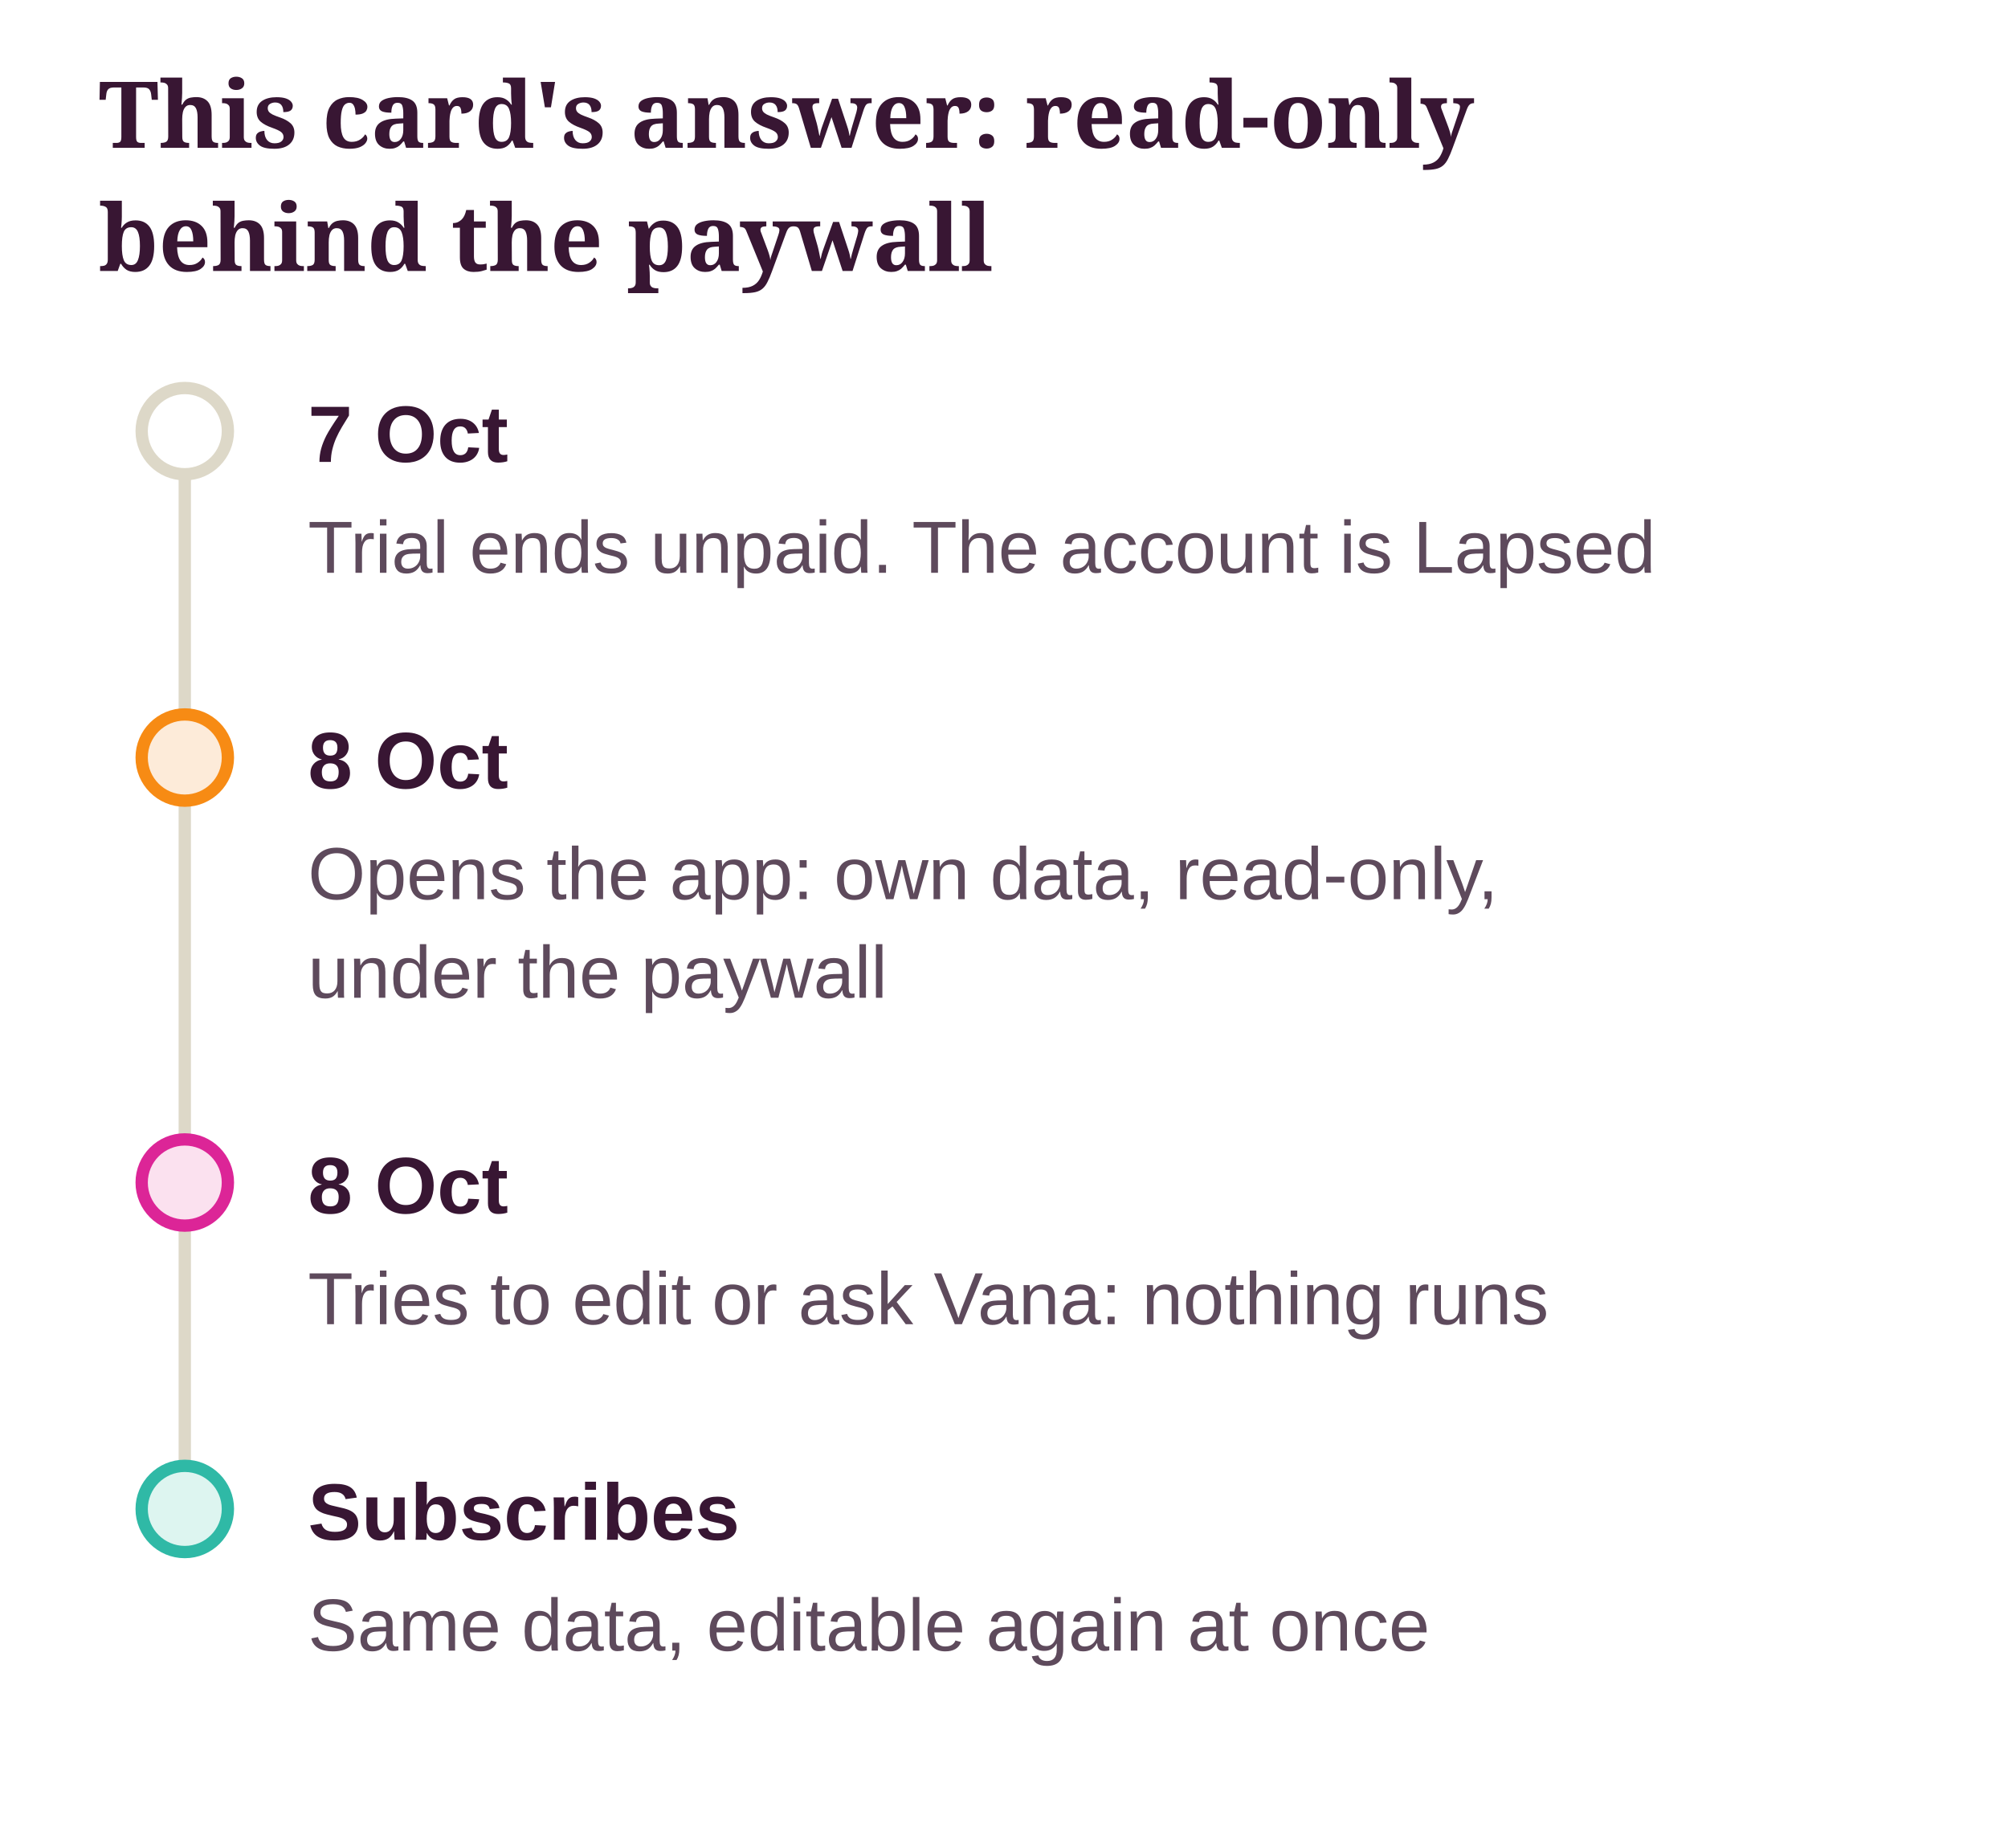
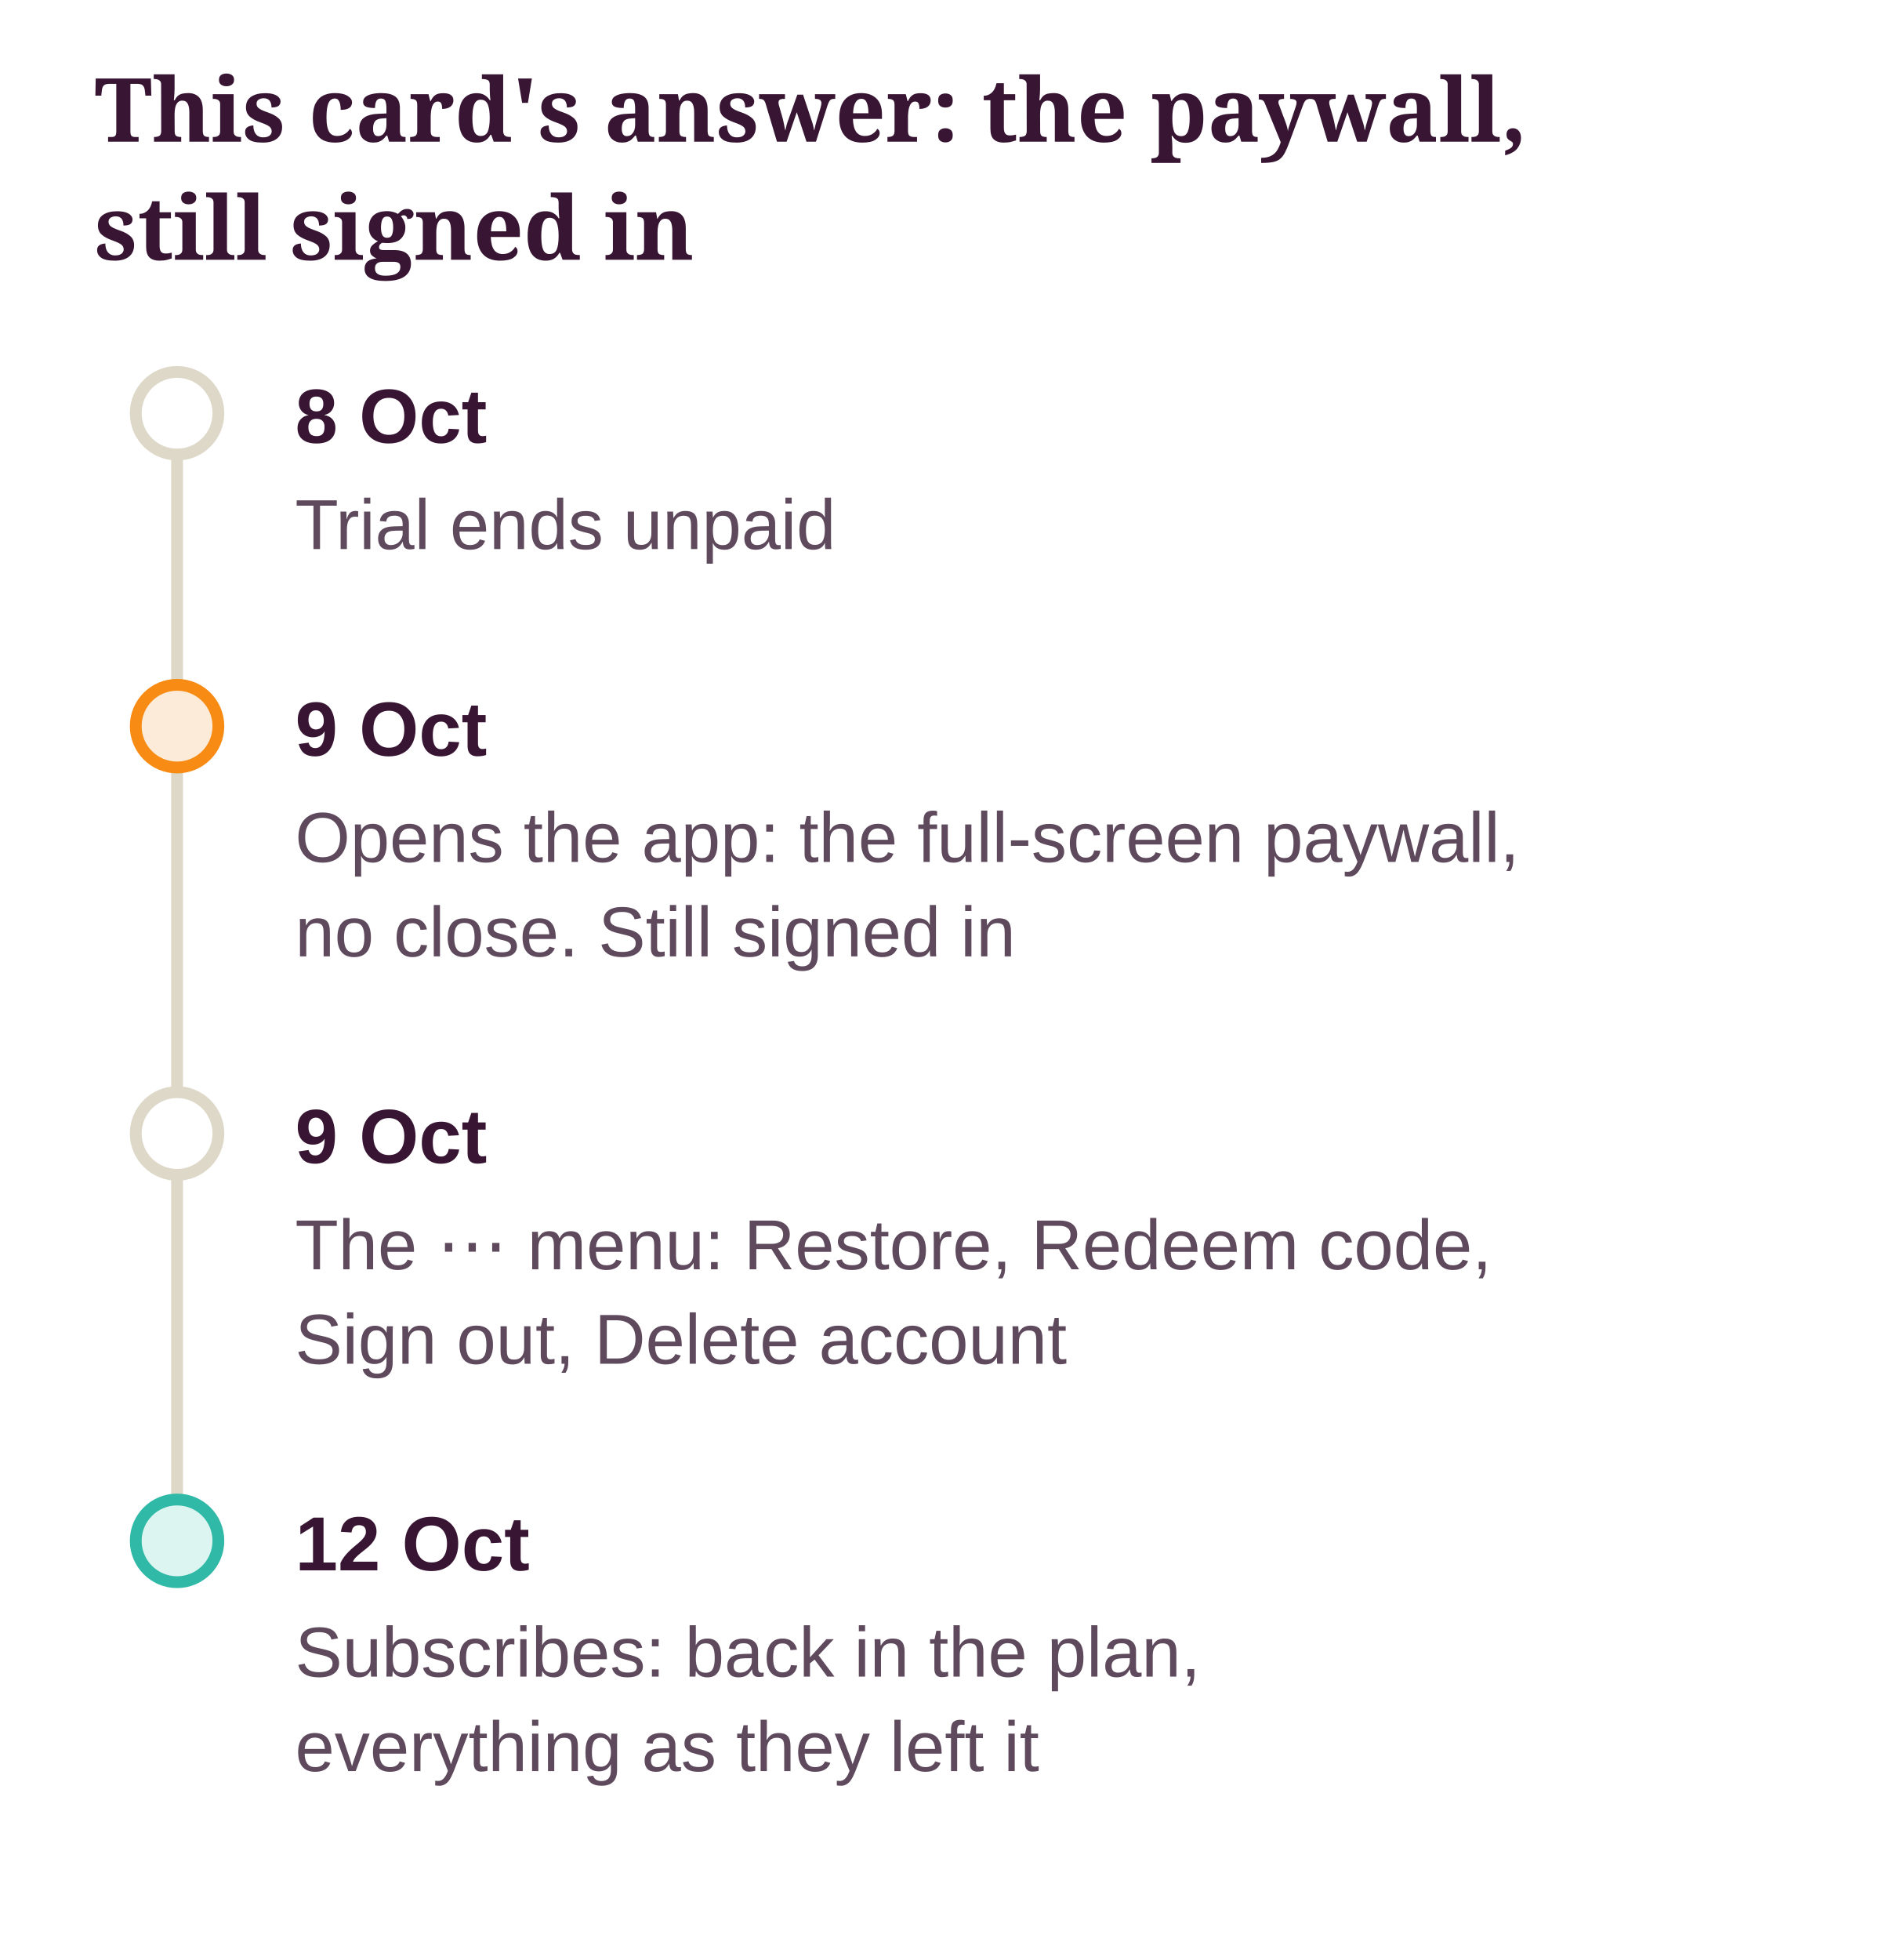
- <svg xmlns="http://www.w3.org/2000/svg" class="dg" viewBox="0 0 326 300" width="100%" role="img" aria-label="This card's answer: read-only behind the paywall">
+ <svg xmlns="http://www.w3.org/2000/svg" class="dg" viewBox="0 0 320 332" width="100%" role="img" aria-label="This card's answer: the paywall, still signed in">
  <style>svg.dg{font-family:"Source Sans 3", "Helvetica Neue", Arial, sans-serif;font-size:13px}svg.dg .dg-title{font-family:Sansita, Georgia, serif;font-size:15px;font-weight:700;fill:var(--ink, #381633)}svg.dg text{fill:var(--ink, #381633)}svg.dg .dg-sub{fill:var(--ink-2, #5E4A5C);font-size:12px}svg.dg .dg-muted{fill:var(--muted, #8A7A8C);font-size:12px}svg.dg .dg-box{stroke-width:1.2}svg.dg .dg-edge{fill:none;stroke:var(--ink-2, #5E4A5C);stroke-width:1.4}svg.dg .dg-axis{stroke:var(--line, #DDD8C8);stroke-width:2}svg.dg .dg-ex{fill:var(--card, #FFFFFF);stroke:var(--line, #DDD8C8)}</style>
  <defs>
    <marker id="dg-arrow" viewBox="0 0 10 10" refX="9" refY="5" markerWidth="8" markerHeight="8" orient="auto-start-reverse">
      <path d="M0 0 L10 5 L0 10 z" fill="var(--ink-2, #5E4A5C)" />
    </marker>
  </defs>
-   <text class="dg-title" x="16" y="24">This card's answer: read-only</text>
-   <text class="dg-title" x="16" y="44">behind the paywall</text>
+   <text class="dg-title" x="16" y="24">This card's answer: the paywall,</text>
+   <text class="dg-title" x="16" y="44">still signed in</text>
  <g transform="translate(0 20)">
-     <line class="dg-axis" x1="30" y1="50" x2="30" y2="225" />
+     <line class="dg-axis" x1="30" y1="50" x2="30" y2="241" />
    <circle cx="30" cy="50" r="7" fill="var(--card, #FFFFFF)" stroke="var(--line, #DDD8C8)" stroke-width="2" />
-     <text x="50" y="55" font-weight="700">7 Oct</text>
-     <text class="dg-sub" x="50" y="73">Trial ends unpaid. The account is Lapsed</text>
+     <text x="50" y="55" font-weight="700">8 Oct</text>
+     <text class="dg-sub" x="50" y="73">Trial ends unpaid</text>
    <circle cx="30" cy="103" r="7" fill="var(--pending-soft, #FDEBD9)" stroke="var(--accent, #F78B14)" stroke-width="2" />
-     <text x="50" y="108" font-weight="700">8 Oct</text>
-     <text class="dg-sub" x="50" y="126">Opens the app: own data, read-only,</text>
-     <text class="dg-sub" x="50" y="142">under the paywall</text>
-     <circle cx="30" cy="172" r="7" fill="var(--no-soft, #FBE1EF)" stroke="var(--no, #DC2597)" stroke-width="2" />
-     <text x="50" y="177" font-weight="700">8 Oct</text>
-     <text class="dg-sub" x="50" y="195">Tries to edit or ask Vana: nothing runs</text>
-     <circle cx="30" cy="225" r="7" fill="var(--ok-soft, #DDF5F0)" stroke="var(--ok, #2FB9A6)" stroke-width="2" />
-     <text x="50" y="230" font-weight="700">Subscribes</text>
-     <text class="dg-sub" x="50" y="248">Same data, editable again at once</text>
+     <text x="50" y="108" font-weight="700">9 Oct</text>
+     <text class="dg-sub" x="50" y="126">Opens the app: the full-screen paywall,</text>
+     <text class="dg-sub" x="50" y="142">no close. Still signed in</text>
+     <circle cx="30" cy="172" r="7" fill="var(--card, #FFFFFF)" stroke="var(--line, #DDD8C8)" stroke-width="2" />
+     <text x="50" y="177" font-weight="700">9 Oct</text>
+     <text class="dg-sub" x="50" y="195">The ⋯ menu: Restore, Redeem code,</text>
+     <text class="dg-sub" x="50" y="211">Sign out, Delete account</text>
+     <circle cx="30" cy="241" r="7" fill="var(--ok-soft, #DDF5F0)" stroke="var(--ok, #2FB9A6)" stroke-width="2" />
+     <text x="50" y="246" font-weight="700">12 Oct</text>
+     <text class="dg-sub" x="50" y="264">Subscribes: back in the plan,</text>
+     <text class="dg-sub" x="50" y="280">everything as they left it</text>
  </g>
</svg>
